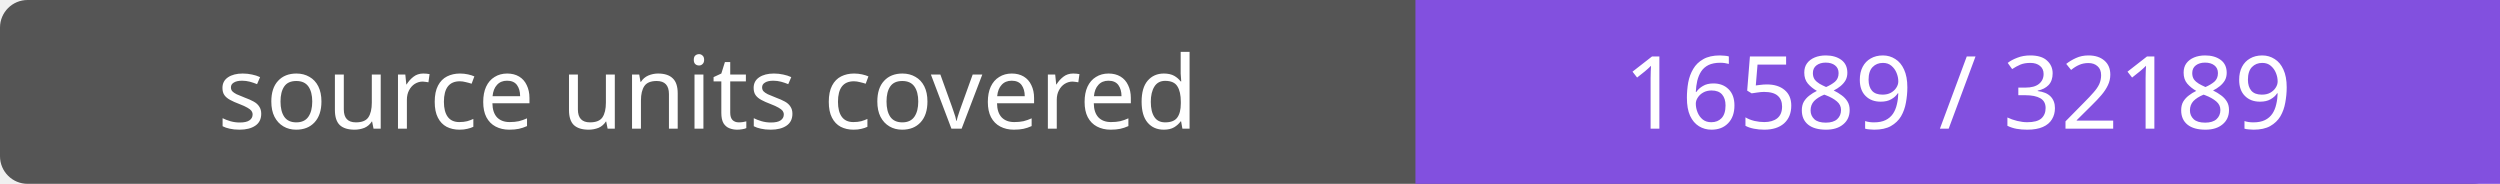
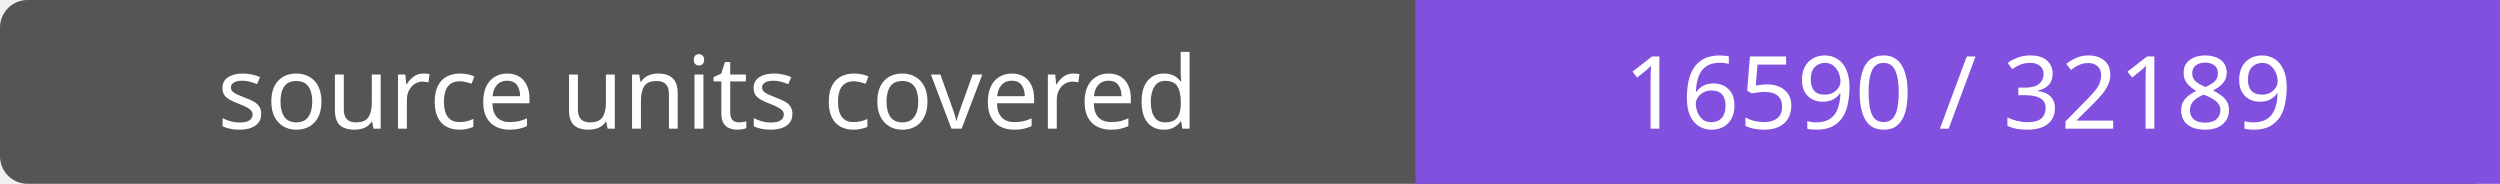
- <svg xmlns="http://www.w3.org/2000/svg" width="272" height="20" role="img" aria-label="source units covered: 16589 / 32189">
+ <svg xmlns="http://www.w3.org/2000/svg" width="272" height="20" role="img" aria-label="source units covered: 16590 / 32189">
  <rect width="272" height="20" rx="3" fill="#555" />
  <path fill="#8250df" d="M154 0h118v20H154z" />
  <g fill="#fff" text-anchor="middle" font-family="Verdana,sans-serif" font-size="11">
    <text x="77.0" y="14">source units covered</text>
-     <text x="213.0" y="14">16589 / 32189</text>
+     <text x="213.0" y="14">16590 / 32189</text>
  </g>
</svg>
